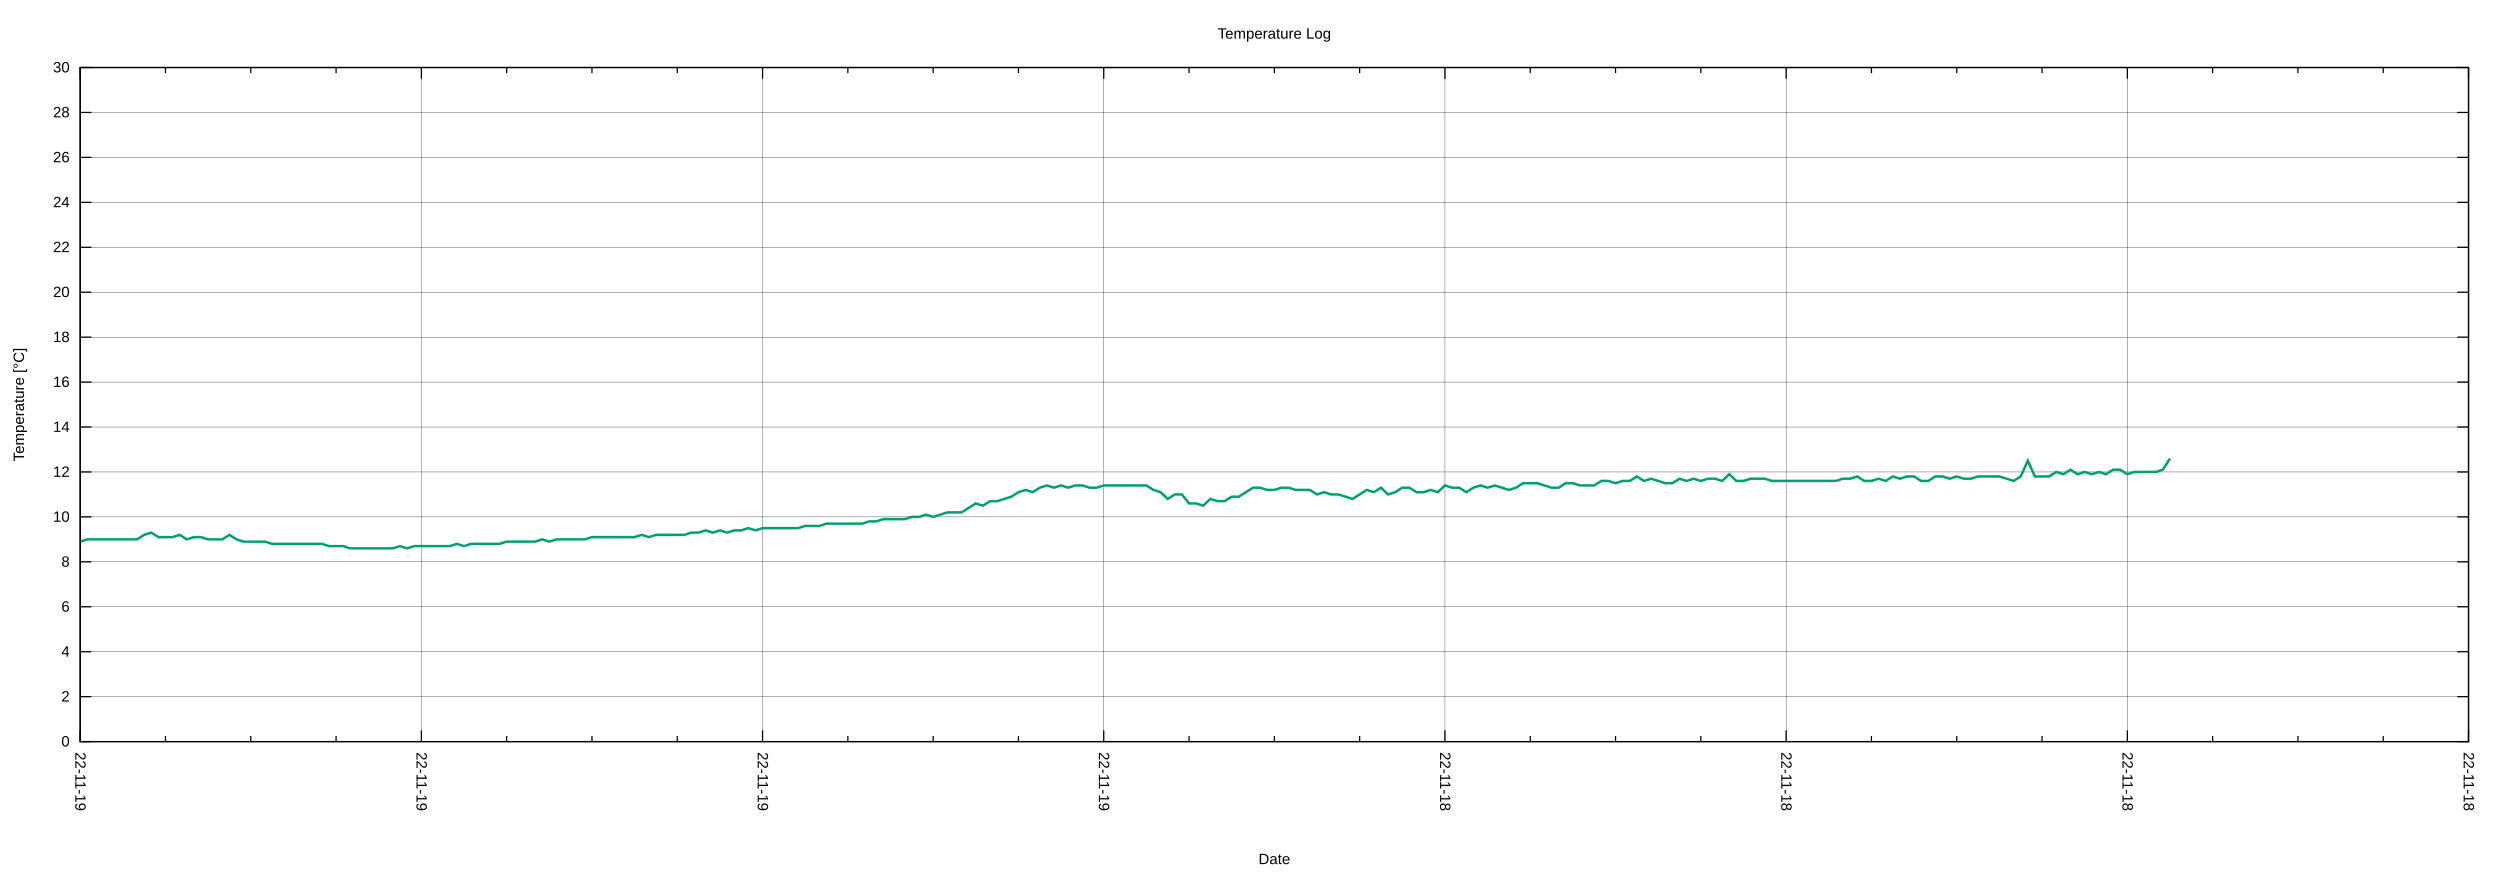
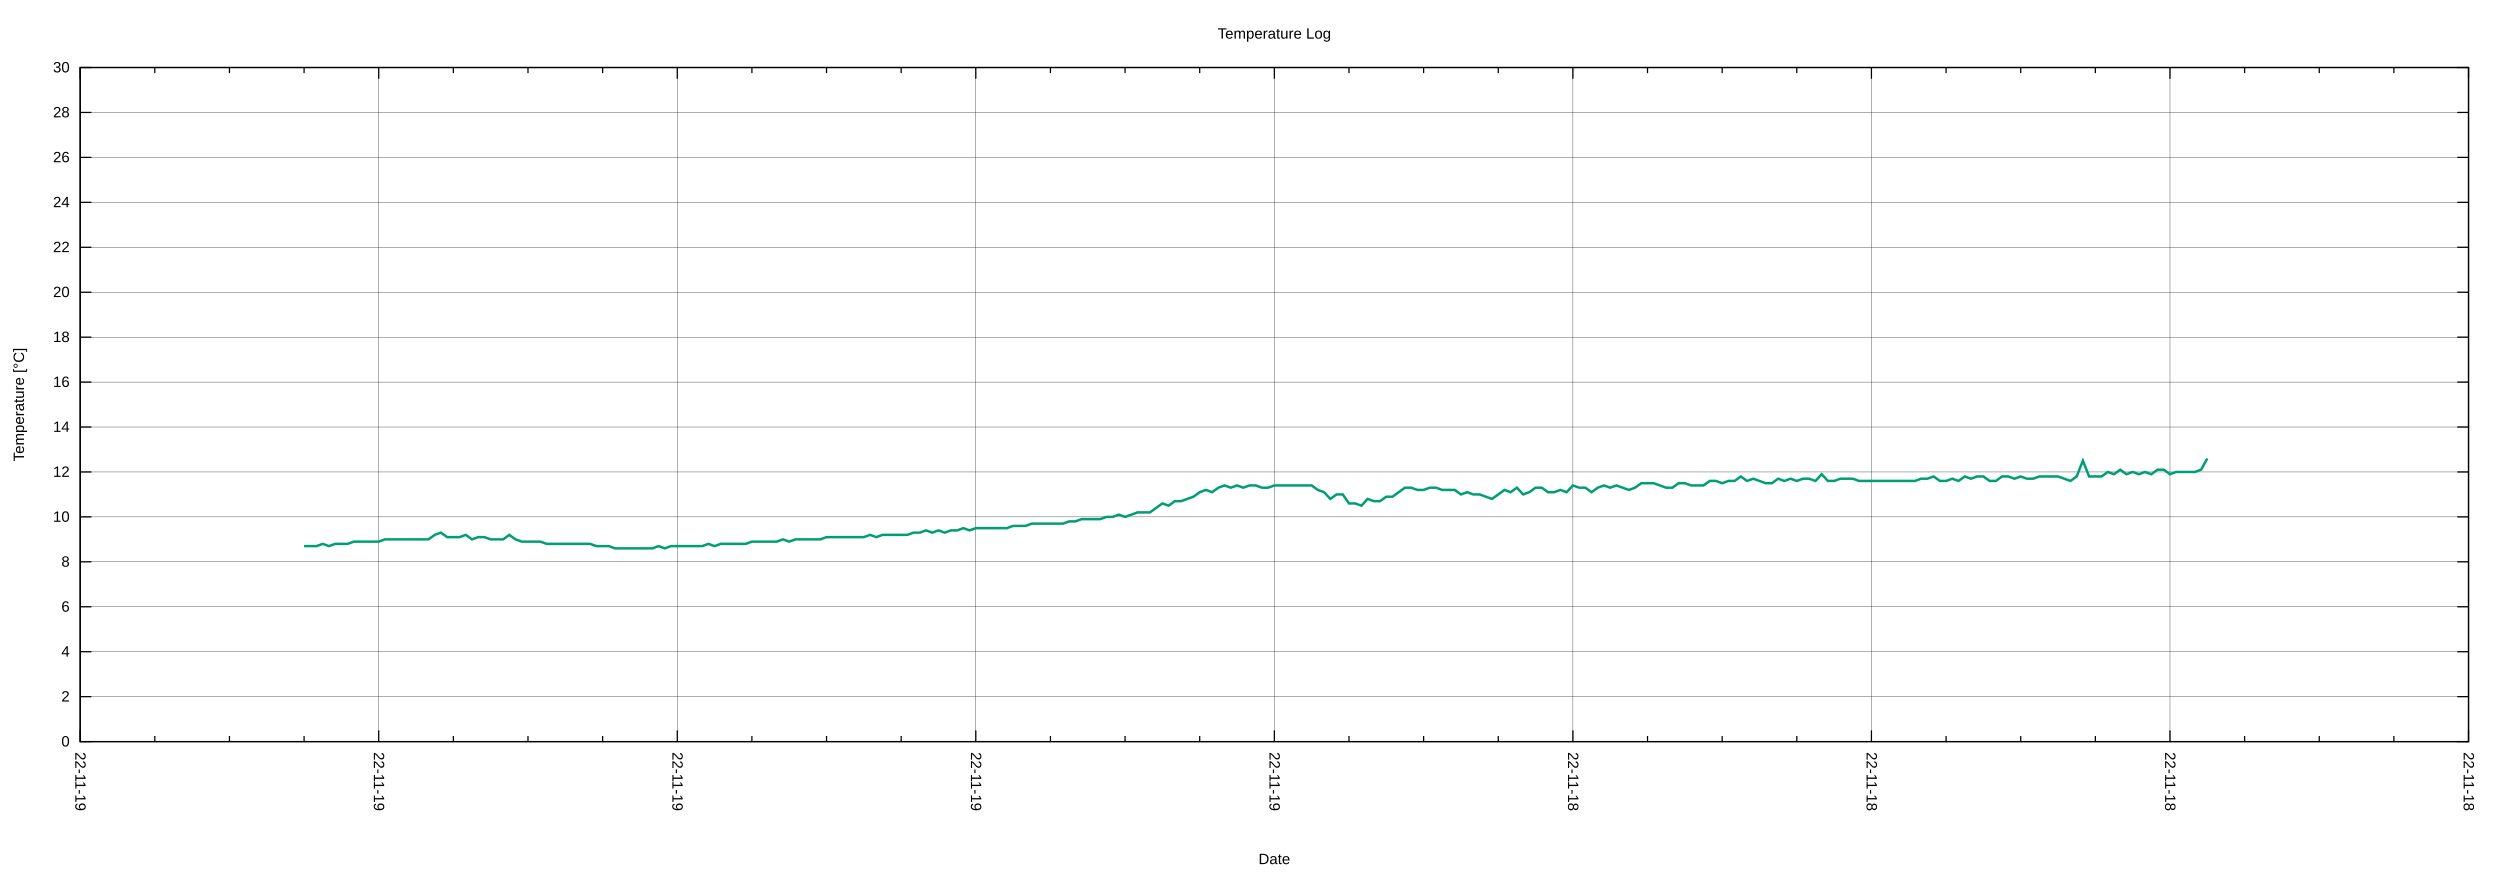
<svg xmlns="http://www.w3.org/2000/svg" xmlns:xlink="http://www.w3.org/1999/xlink" width="2000" height="700" viewBox="0 0 2000 700">
  <g id="gnuplot_canvas">
    <rect x="0" y="0" width="2000" height="700" fill="none" />
    <defs>
      <circle id="gpDot" r="0.5" stroke-width="0.5" stroke="currentColor" />
      <path id="gpPt0" stroke-width="0.222" stroke="currentColor" d="M-1,0 h2 M0,-1 v2" />
      <path id="gpPt1" stroke-width="0.222" stroke="currentColor" d="M-1,-1 L1,1 M1,-1 L-1,1" />
      <path id="gpPt2" stroke-width="0.222" stroke="currentColor" d="M-1,0 L1,0 M0,-1 L0,1 M-1,-1 L1,1 M-1,1 L1,-1" />
      <rect id="gpPt3" stroke-width="0.222" stroke="currentColor" x="-1" y="-1" width="2" height="2" />
      <rect id="gpPt4" stroke-width="0.222" stroke="currentColor" fill="currentColor" x="-1" y="-1" width="2" height="2" />
      <circle id="gpPt5" stroke-width="0.222" stroke="currentColor" cx="0" cy="0" r="1" />
      <use xlink:href="#gpPt5" id="gpPt6" fill="currentColor" stroke="none" />
      <path id="gpPt7" stroke-width="0.222" stroke="currentColor" d="M0,-1.33 L-1.33,0.67 L1.33,0.67 z" />
      <use xlink:href="#gpPt7" id="gpPt8" fill="currentColor" stroke="none" />
      <use xlink:href="#gpPt7" id="gpPt9" stroke="currentColor" transform="rotate(180)" />
      <use xlink:href="#gpPt9" id="gpPt10" fill="currentColor" stroke="none" />
      <use xlink:href="#gpPt3" id="gpPt11" stroke="currentColor" transform="rotate(45)" />
      <use xlink:href="#gpPt11" id="gpPt12" fill="currentColor" stroke="none" />
      <path id="gpPt13" stroke-width="0.222" stroke="currentColor" d="M0,1.330 L1.265,0.411 L0.782,-1.067 L-0.782,-1.076 L-1.265,0.411 z" />
      <use xlink:href="#gpPt13" id="gpPt14" fill="currentColor" stroke="none" />
      <filter id="textbox" filterUnits="objectBoundingBox" x="0" y="0" height="1" width="1">
        <feFlood flood-color="white" flood-opacity="1" result="bgnd" />
        <feComposite in="SourceGraphic" in2="bgnd" operator="atop" />
      </filter>
      <filter id="greybox" filterUnits="objectBoundingBox" x="0" y="0" height="1" width="1">
        <feFlood flood-color="lightgrey" flood-opacity="1" result="grey" />
        <feComposite in="SourceGraphic" in2="grey" operator="atop" />
      </filter>
    </defs>
    <g fill="none" color="white" stroke="currentColor" stroke-width="1.00" stroke-linecap="butt" stroke-linejoin="miter">
</g>
    <g fill="none" color="black" stroke="currentColor" stroke-width="1.00" stroke-linecap="butt" stroke-linejoin="miter">
</g>
    <g fill="none" color="black" stroke="black" stroke-width="0.25" stroke-linecap="butt" stroke-linejoin="miter">
</g>
    <g fill="none" color="black" stroke="currentColor" stroke-width="0.25" stroke-linecap="butt" stroke-linejoin="miter">
      <path stroke="black" class="gridline" d="M64.14,593.28 L1974.82,593.28  " />
    </g>
    <g fill="none" color="black" stroke="black" stroke-width="1.00" stroke-linecap="butt" stroke-linejoin="miter">
</g>
    <g fill="none" color="black" stroke="currentColor" stroke-width="1.00" stroke-linecap="butt" stroke-linejoin="miter">
      <path stroke="black" d="M64.14,593.28 L73.14,593.28 M1974.82,593.28 L1965.82,593.28  " />
      <g transform="translate(55.75,597.18)" stroke="none" fill="black" font-family="Arial" font-size="12.00" text-anchor="end">
        <text>
          <tspan font-family="Arial"> 0</tspan>
        </text>
      </g>
    </g>
    <g fill="none" color="black" stroke="currentColor" stroke-width="1.00" stroke-linecap="butt" stroke-linejoin="miter">
</g>
    <g fill="none" color="black" stroke="black" stroke-width="0.25" stroke-linecap="butt" stroke-linejoin="miter">
</g>
    <g fill="none" color="black" stroke="currentColor" stroke-width="0.25" stroke-linecap="butt" stroke-linejoin="miter">
      <path stroke="black" class="gridline" d="M64.14,557.33 L1974.82,557.33  " />
    </g>
    <g fill="none" color="black" stroke="black" stroke-width="1.00" stroke-linecap="butt" stroke-linejoin="miter">
</g>
    <g fill="none" color="black" stroke="currentColor" stroke-width="1.00" stroke-linecap="butt" stroke-linejoin="miter">
      <path stroke="black" d="M64.14,557.33 L73.14,557.33 M1974.82,557.33 L1965.82,557.33  " />
      <g transform="translate(55.75,561.23)" stroke="none" fill="black" font-family="Arial" font-size="12.00" text-anchor="end">
        <text>
          <tspan font-family="Arial"> 2</tspan>
        </text>
      </g>
    </g>
    <g fill="none" color="black" stroke="currentColor" stroke-width="1.00" stroke-linecap="butt" stroke-linejoin="miter">
</g>
    <g fill="none" color="black" stroke="black" stroke-width="0.25" stroke-linecap="butt" stroke-linejoin="miter">
</g>
    <g fill="none" color="black" stroke="currentColor" stroke-width="0.25" stroke-linecap="butt" stroke-linejoin="miter">
      <path stroke="black" class="gridline" d="M64.14,521.38 L1974.82,521.38  " />
    </g>
    <g fill="none" color="black" stroke="black" stroke-width="1.00" stroke-linecap="butt" stroke-linejoin="miter">
</g>
    <g fill="none" color="black" stroke="currentColor" stroke-width="1.00" stroke-linecap="butt" stroke-linejoin="miter">
      <path stroke="black" d="M64.14,521.38 L73.14,521.38 M1974.82,521.38 L1965.82,521.38  " />
      <g transform="translate(55.75,525.28)" stroke="none" fill="black" font-family="Arial" font-size="12.00" text-anchor="end">
        <text>
          <tspan font-family="Arial"> 4</tspan>
        </text>
      </g>
    </g>
    <g fill="none" color="black" stroke="currentColor" stroke-width="1.00" stroke-linecap="butt" stroke-linejoin="miter">
</g>
    <g fill="none" color="black" stroke="black" stroke-width="0.25" stroke-linecap="butt" stroke-linejoin="miter">
</g>
    <g fill="none" color="black" stroke="currentColor" stroke-width="0.25" stroke-linecap="butt" stroke-linejoin="miter">
      <path stroke="black" class="gridline" d="M64.14,485.43 L1974.82,485.43  " />
    </g>
    <g fill="none" color="black" stroke="black" stroke-width="1.00" stroke-linecap="butt" stroke-linejoin="miter">
</g>
    <g fill="none" color="black" stroke="currentColor" stroke-width="1.00" stroke-linecap="butt" stroke-linejoin="miter">
      <path stroke="black" d="M64.14,485.43 L73.14,485.43 M1974.82,485.43 L1965.82,485.43  " />
      <g transform="translate(55.75,489.33)" stroke="none" fill="black" font-family="Arial" font-size="12.00" text-anchor="end">
        <text>
          <tspan font-family="Arial"> 6</tspan>
        </text>
      </g>
    </g>
    <g fill="none" color="black" stroke="currentColor" stroke-width="1.00" stroke-linecap="butt" stroke-linejoin="miter">
</g>
    <g fill="none" color="black" stroke="black" stroke-width="0.25" stroke-linecap="butt" stroke-linejoin="miter">
</g>
    <g fill="none" color="black" stroke="currentColor" stroke-width="0.25" stroke-linecap="butt" stroke-linejoin="miter">
      <path stroke="black" class="gridline" d="M64.14,449.47 L1974.82,449.47  " />
    </g>
    <g fill="none" color="black" stroke="black" stroke-width="1.00" stroke-linecap="butt" stroke-linejoin="miter">
</g>
    <g fill="none" color="black" stroke="currentColor" stroke-width="1.00" stroke-linecap="butt" stroke-linejoin="miter">
      <path stroke="black" d="M64.14,449.47 L73.14,449.47 M1974.82,449.47 L1965.82,449.47  " />
      <g transform="translate(55.75,453.37)" stroke="none" fill="black" font-family="Arial" font-size="12.00" text-anchor="end">
        <text>
          <tspan font-family="Arial"> 8</tspan>
        </text>
      </g>
    </g>
    <g fill="none" color="black" stroke="currentColor" stroke-width="1.00" stroke-linecap="butt" stroke-linejoin="miter">
</g>
    <g fill="none" color="black" stroke="black" stroke-width="0.25" stroke-linecap="butt" stroke-linejoin="miter">
</g>
    <g fill="none" color="black" stroke="currentColor" stroke-width="0.25" stroke-linecap="butt" stroke-linejoin="miter">
      <path stroke="black" class="gridline" d="M64.14,413.52 L1974.82,413.52  " />
    </g>
    <g fill="none" color="black" stroke="black" stroke-width="1.00" stroke-linecap="butt" stroke-linejoin="miter">
</g>
    <g fill="none" color="black" stroke="currentColor" stroke-width="1.00" stroke-linecap="butt" stroke-linejoin="miter">
      <path stroke="black" d="M64.14,413.52 L73.14,413.52 M1974.82,413.52 L1965.82,413.52  " />
      <g transform="translate(55.75,417.42)" stroke="none" fill="black" font-family="Arial" font-size="12.00" text-anchor="end">
        <text>
          <tspan font-family="Arial"> 10</tspan>
        </text>
      </g>
    </g>
    <g fill="none" color="black" stroke="currentColor" stroke-width="1.00" stroke-linecap="butt" stroke-linejoin="miter">
</g>
    <g fill="none" color="black" stroke="black" stroke-width="0.25" stroke-linecap="butt" stroke-linejoin="miter">
</g>
    <g fill="none" color="black" stroke="currentColor" stroke-width="0.25" stroke-linecap="butt" stroke-linejoin="miter">
      <path stroke="black" class="gridline" d="M64.14,377.57 L1974.82,377.57  " />
    </g>
    <g fill="none" color="black" stroke="black" stroke-width="1.00" stroke-linecap="butt" stroke-linejoin="miter">
</g>
    <g fill="none" color="black" stroke="currentColor" stroke-width="1.00" stroke-linecap="butt" stroke-linejoin="miter">
      <path stroke="black" d="M64.14,377.57 L73.14,377.57 M1974.82,377.57 L1965.82,377.57  " />
      <g transform="translate(55.75,381.47)" stroke="none" fill="black" font-family="Arial" font-size="12.00" text-anchor="end">
        <text>
          <tspan font-family="Arial"> 12</tspan>
        </text>
      </g>
    </g>
    <g fill="none" color="black" stroke="currentColor" stroke-width="1.00" stroke-linecap="butt" stroke-linejoin="miter">
</g>
    <g fill="none" color="black" stroke="black" stroke-width="0.25" stroke-linecap="butt" stroke-linejoin="miter">
</g>
    <g fill="none" color="black" stroke="currentColor" stroke-width="0.25" stroke-linecap="butt" stroke-linejoin="miter">
      <path stroke="black" class="gridline" d="M64.14,341.62 L1974.82,341.62  " />
    </g>
    <g fill="none" color="black" stroke="black" stroke-width="1.00" stroke-linecap="butt" stroke-linejoin="miter">
</g>
    <g fill="none" color="black" stroke="currentColor" stroke-width="1.00" stroke-linecap="butt" stroke-linejoin="miter">
      <path stroke="black" d="M64.14,341.62 L73.14,341.62 M1974.82,341.62 L1965.82,341.62  " />
      <g transform="translate(55.75,345.52)" stroke="none" fill="black" font-family="Arial" font-size="12.00" text-anchor="end">
        <text>
          <tspan font-family="Arial"> 14</tspan>
        </text>
      </g>
    </g>
    <g fill="none" color="black" stroke="currentColor" stroke-width="1.00" stroke-linecap="butt" stroke-linejoin="miter">
</g>
    <g fill="none" color="black" stroke="black" stroke-width="0.25" stroke-linecap="butt" stroke-linejoin="miter">
</g>
    <g fill="none" color="black" stroke="currentColor" stroke-width="0.25" stroke-linecap="butt" stroke-linejoin="miter">
      <path stroke="black" class="gridline" d="M64.14,305.67 L1974.82,305.67  " />
    </g>
    <g fill="none" color="black" stroke="black" stroke-width="1.00" stroke-linecap="butt" stroke-linejoin="miter">
</g>
    <g fill="none" color="black" stroke="currentColor" stroke-width="1.00" stroke-linecap="butt" stroke-linejoin="miter">
      <path stroke="black" d="M64.14,305.67 L73.14,305.67 M1974.82,305.67 L1965.82,305.67  " />
      <g transform="translate(55.75,309.57)" stroke="none" fill="black" font-family="Arial" font-size="12.00" text-anchor="end">
        <text>
          <tspan font-family="Arial"> 16</tspan>
        </text>
      </g>
    </g>
    <g fill="none" color="black" stroke="currentColor" stroke-width="1.00" stroke-linecap="butt" stroke-linejoin="miter">
</g>
    <g fill="none" color="black" stroke="black" stroke-width="0.25" stroke-linecap="butt" stroke-linejoin="miter">
</g>
    <g fill="none" color="black" stroke="currentColor" stroke-width="0.25" stroke-linecap="butt" stroke-linejoin="miter">
      <path stroke="black" class="gridline" d="M64.14,269.72 L1974.82,269.72  " />
    </g>
    <g fill="none" color="black" stroke="black" stroke-width="1.00" stroke-linecap="butt" stroke-linejoin="miter">
</g>
    <g fill="none" color="black" stroke="currentColor" stroke-width="1.00" stroke-linecap="butt" stroke-linejoin="miter">
      <path stroke="black" d="M64.14,269.72 L73.14,269.72 M1974.82,269.72 L1965.82,269.72  " />
      <g transform="translate(55.75,273.62)" stroke="none" fill="black" font-family="Arial" font-size="12.00" text-anchor="end">
        <text>
          <tspan font-family="Arial"> 18</tspan>
        </text>
      </g>
    </g>
    <g fill="none" color="black" stroke="currentColor" stroke-width="1.00" stroke-linecap="butt" stroke-linejoin="miter">
</g>
    <g fill="none" color="black" stroke="black" stroke-width="0.25" stroke-linecap="butt" stroke-linejoin="miter">
</g>
    <g fill="none" color="black" stroke="currentColor" stroke-width="0.25" stroke-linecap="butt" stroke-linejoin="miter">
      <path stroke="black" class="gridline" d="M64.14,233.77 L1974.82,233.77  " />
    </g>
    <g fill="none" color="black" stroke="black" stroke-width="1.00" stroke-linecap="butt" stroke-linejoin="miter">
</g>
    <g fill="none" color="black" stroke="currentColor" stroke-width="1.00" stroke-linecap="butt" stroke-linejoin="miter">
      <path stroke="black" d="M64.14,233.77 L73.14,233.77 M1974.82,233.77 L1965.82,233.77  " />
      <g transform="translate(55.75,237.67)" stroke="none" fill="black" font-family="Arial" font-size="12.00" text-anchor="end">
        <text>
          <tspan font-family="Arial"> 20</tspan>
        </text>
      </g>
    </g>
    <g fill="none" color="black" stroke="currentColor" stroke-width="1.00" stroke-linecap="butt" stroke-linejoin="miter">
</g>
    <g fill="none" color="black" stroke="black" stroke-width="0.25" stroke-linecap="butt" stroke-linejoin="miter">
</g>
    <g fill="none" color="black" stroke="currentColor" stroke-width="0.25" stroke-linecap="butt" stroke-linejoin="miter">
      <path stroke="black" class="gridline" d="M64.14,197.82 L1974.82,197.82  " />
    </g>
    <g fill="none" color="black" stroke="black" stroke-width="1.00" stroke-linecap="butt" stroke-linejoin="miter">
</g>
    <g fill="none" color="black" stroke="currentColor" stroke-width="1.00" stroke-linecap="butt" stroke-linejoin="miter">
      <path stroke="black" d="M64.14,197.82 L73.14,197.82 M1974.82,197.82 L1965.82,197.82  " />
      <g transform="translate(55.75,201.72)" stroke="none" fill="black" font-family="Arial" font-size="12.00" text-anchor="end">
        <text>
          <tspan font-family="Arial"> 22</tspan>
        </text>
      </g>
    </g>
    <g fill="none" color="black" stroke="currentColor" stroke-width="1.00" stroke-linecap="butt" stroke-linejoin="miter">
</g>
    <g fill="none" color="black" stroke="black" stroke-width="0.25" stroke-linecap="butt" stroke-linejoin="miter">
</g>
    <g fill="none" color="black" stroke="currentColor" stroke-width="0.25" stroke-linecap="butt" stroke-linejoin="miter">
      <path stroke="black" class="gridline" d="M64.14,161.86 L1974.82,161.86  " />
    </g>
    <g fill="none" color="black" stroke="black" stroke-width="1.00" stroke-linecap="butt" stroke-linejoin="miter">
</g>
    <g fill="none" color="black" stroke="currentColor" stroke-width="1.00" stroke-linecap="butt" stroke-linejoin="miter">
      <path stroke="black" d="M64.14,161.86 L73.14,161.86 M1974.82,161.86 L1965.82,161.86  " />
      <g transform="translate(55.75,165.76)" stroke="none" fill="black" font-family="Arial" font-size="12.00" text-anchor="end">
        <text>
          <tspan font-family="Arial"> 24</tspan>
        </text>
      </g>
    </g>
    <g fill="none" color="black" stroke="currentColor" stroke-width="1.00" stroke-linecap="butt" stroke-linejoin="miter">
</g>
    <g fill="none" color="black" stroke="black" stroke-width="0.25" stroke-linecap="butt" stroke-linejoin="miter">
</g>
    <g fill="none" color="black" stroke="currentColor" stroke-width="0.25" stroke-linecap="butt" stroke-linejoin="miter">
      <path stroke="black" class="gridline" d="M64.14,125.91 L1974.82,125.91  " />
    </g>
    <g fill="none" color="black" stroke="black" stroke-width="1.00" stroke-linecap="butt" stroke-linejoin="miter">
</g>
    <g fill="none" color="black" stroke="currentColor" stroke-width="1.00" stroke-linecap="butt" stroke-linejoin="miter">
      <path stroke="black" d="M64.14,125.91 L73.14,125.91 M1974.82,125.91 L1965.82,125.91  " />
      <g transform="translate(55.75,129.81)" stroke="none" fill="black" font-family="Arial" font-size="12.00" text-anchor="end">
        <text>
          <tspan font-family="Arial"> 26</tspan>
        </text>
      </g>
    </g>
    <g fill="none" color="black" stroke="currentColor" stroke-width="1.00" stroke-linecap="butt" stroke-linejoin="miter">
</g>
    <g fill="none" color="black" stroke="black" stroke-width="0.25" stroke-linecap="butt" stroke-linejoin="miter">
</g>
    <g fill="none" color="black" stroke="currentColor" stroke-width="0.25" stroke-linecap="butt" stroke-linejoin="miter">
      <path stroke="black" class="gridline" d="M64.14,89.96 L1974.82,89.96  " />
    </g>
    <g fill="none" color="black" stroke="black" stroke-width="1.00" stroke-linecap="butt" stroke-linejoin="miter">
</g>
    <g fill="none" color="black" stroke="currentColor" stroke-width="1.00" stroke-linecap="butt" stroke-linejoin="miter">
      <path stroke="black" d="M64.14,89.96 L73.14,89.96 M1974.82,89.96 L1965.82,89.96  " />
      <g transform="translate(55.75,93.86)" stroke="none" fill="black" font-family="Arial" font-size="12.00" text-anchor="end">
        <text>
          <tspan font-family="Arial"> 28</tspan>
        </text>
      </g>
    </g>
    <g fill="none" color="black" stroke="currentColor" stroke-width="1.00" stroke-linecap="butt" stroke-linejoin="miter">
</g>
    <g fill="none" color="black" stroke="black" stroke-width="0.25" stroke-linecap="butt" stroke-linejoin="miter">
</g>
    <g fill="none" color="black" stroke="currentColor" stroke-width="0.25" stroke-linecap="butt" stroke-linejoin="miter">
      <path stroke="black" class="gridline" d="M64.14,54.01 L1974.82,54.01  " />
    </g>
    <g fill="none" color="black" stroke="black" stroke-width="1.00" stroke-linecap="butt" stroke-linejoin="miter">
</g>
    <g fill="none" color="black" stroke="currentColor" stroke-width="1.00" stroke-linecap="butt" stroke-linejoin="miter">
      <path stroke="black" d="M64.14,54.01 L73.14,54.01 M1974.82,54.01 L1965.82,54.01  " />
      <g transform="translate(55.75,57.91)" stroke="none" fill="black" font-family="Arial" font-size="12.00" text-anchor="end">
        <text>
          <tspan font-family="Arial"> 30</tspan>
        </text>
      </g>
    </g>
    <g fill="none" color="black" stroke="currentColor" stroke-width="1.00" stroke-linecap="butt" stroke-linejoin="miter">
</g>
    <g fill="none" color="black" stroke="black" stroke-width="0.25" stroke-linecap="butt" stroke-linejoin="miter">
</g>
    <g fill="none" color="black" stroke="currentColor" stroke-width="0.25" stroke-linecap="butt" stroke-linejoin="miter">
      <path stroke="black" class="gridline" d="M1974.82,593.28 L1974.82,54.01  " />
    </g>
    <g fill="none" color="black" stroke="black" stroke-width="1.00" stroke-linecap="butt" stroke-linejoin="miter">
</g>
    <g fill="none" color="black" stroke="currentColor" stroke-width="1.00" stroke-linecap="butt" stroke-linejoin="miter">
      <path stroke="black" d="M1974.82,593.28 L1974.82,584.28 M1974.82,54.01 L1974.82,63.01  " />
      <g transform="translate(1970.92,601.67) rotate(90)" stroke="none" fill="black" font-family="Arial" font-size="12.00" text-anchor="start">
        <text>
          <tspan font-family="Arial">22-11-18</tspan>
        </text>
      </g>
    </g>
    <g fill="none" color="black" stroke="currentColor" stroke-width="1.00" stroke-linecap="butt" stroke-linejoin="miter">
-       <path stroke="black" d="M1906.58,593.28 L1906.58,588.78 M1906.58,54.01 L1906.58,58.51 M1838.34,593.28 L1838.34,588.78 M1838.34,54.01 L1838.34,58.51   M1770.10,593.28 L1770.10,588.78 M1770.10,54.01 L1770.10,58.51  " />
-     </g>
-     <g fill="none" color="black" stroke="black" stroke-width="0.25" stroke-linecap="butt" stroke-linejoin="miter">
- </g>
-     <g fill="none" color="black" stroke="currentColor" stroke-width="0.25" stroke-linecap="butt" stroke-linejoin="miter">
-       <path stroke="black" class="gridline" d="M1701.87,593.28 L1701.87,54.01  " />
-     </g>
-     <g fill="none" color="black" stroke="black" stroke-width="1.00" stroke-linecap="butt" stroke-linejoin="miter">
- </g>
-     <g fill="none" color="black" stroke="currentColor" stroke-width="1.00" stroke-linecap="butt" stroke-linejoin="miter">
-       <path stroke="black" d="M1701.87,593.28 L1701.87,584.28 M1701.87,54.01 L1701.87,63.01  " />
-       <g transform="translate(1697.97,601.67) rotate(90)" stroke="none" fill="black" font-family="Arial" font-size="12.00" text-anchor="start">
+       <path stroke="black" d="M1915.11,593.28 L1915.11,588.78 M1915.11,54.01 L1915.11,58.51 M1855.40,593.28 L1855.40,588.78 M1855.40,54.01 L1855.40,58.51   M1795.69,593.28 L1795.69,588.78 M1795.69,54.01 L1795.69,58.51  " />
+     </g>
+     <g fill="none" color="black" stroke="black" stroke-width="0.25" stroke-linecap="butt" stroke-linejoin="miter">
+ </g>
+     <g fill="none" color="black" stroke="currentColor" stroke-width="0.25" stroke-linecap="butt" stroke-linejoin="miter">
+       <path stroke="black" class="gridline" d="M1735.99,593.28 L1735.99,54.01  " />
+     </g>
+     <g fill="none" color="black" stroke="black" stroke-width="1.00" stroke-linecap="butt" stroke-linejoin="miter">
+ </g>
+     <g fill="none" color="black" stroke="currentColor" stroke-width="1.00" stroke-linecap="butt" stroke-linejoin="miter">
+       <path stroke="black" d="M1735.99,593.28 L1735.99,584.28 M1735.99,54.01 L1735.99,63.01  " />
+       <g transform="translate(1732.09,601.67) rotate(90)" stroke="none" fill="black" font-family="Arial" font-size="12.00" text-anchor="start">
        <text>
          <tspan font-family="Arial">22-11-18</tspan>
        </text>
      </g>
    </g>
    <g fill="none" color="black" stroke="currentColor" stroke-width="1.00" stroke-linecap="butt" stroke-linejoin="miter">
-       <path stroke="black" d="M1633.63,593.28 L1633.63,588.78 M1633.63,54.01 L1633.63,58.51 M1565.39,593.28 L1565.39,588.78 M1565.39,54.01 L1565.39,58.51   M1497.15,593.28 L1497.15,588.78 M1497.15,54.01 L1497.15,58.51  " />
-     </g>
-     <g fill="none" color="black" stroke="black" stroke-width="0.25" stroke-linecap="butt" stroke-linejoin="miter">
- </g>
-     <g fill="none" color="black" stroke="currentColor" stroke-width="0.25" stroke-linecap="butt" stroke-linejoin="miter">
-       <path stroke="black" class="gridline" d="M1428.91,593.28 L1428.91,54.01  " />
-     </g>
-     <g fill="none" color="black" stroke="black" stroke-width="1.00" stroke-linecap="butt" stroke-linejoin="miter">
- </g>
-     <g fill="none" color="black" stroke="currentColor" stroke-width="1.00" stroke-linecap="butt" stroke-linejoin="miter">
-       <path stroke="black" d="M1428.91,593.28 L1428.91,584.28 M1428.91,54.01 L1428.91,63.01  " />
-       <g transform="translate(1425.01,601.67) rotate(90)" stroke="none" fill="black" font-family="Arial" font-size="12.00" text-anchor="start">
+       <path stroke="black" d="M1676.28,593.28 L1676.28,588.78 M1676.28,54.01 L1676.28,58.51 M1616.57,593.28 L1616.57,588.78 M1616.57,54.01 L1616.57,58.51   M1556.86,593.28 L1556.86,588.78 M1556.86,54.01 L1556.86,58.51  " />
+     </g>
+     <g fill="none" color="black" stroke="black" stroke-width="0.25" stroke-linecap="butt" stroke-linejoin="miter">
+ </g>
+     <g fill="none" color="black" stroke="currentColor" stroke-width="0.25" stroke-linecap="butt" stroke-linejoin="miter">
+       <path stroke="black" class="gridline" d="M1497.15,593.28 L1497.15,54.01  " />
+     </g>
+     <g fill="none" color="black" stroke="black" stroke-width="1.00" stroke-linecap="butt" stroke-linejoin="miter">
+ </g>
+     <g fill="none" color="black" stroke="currentColor" stroke-width="1.00" stroke-linecap="butt" stroke-linejoin="miter">
+       <path stroke="black" d="M1497.15,593.28 L1497.15,584.28 M1497.15,54.01 L1497.15,63.01  " />
+       <g transform="translate(1493.25,601.67) rotate(90)" stroke="none" fill="black" font-family="Arial" font-size="12.00" text-anchor="start">
        <text>
          <tspan font-family="Arial">22-11-18</tspan>
        </text>
      </g>
    </g>
    <g fill="none" color="black" stroke="currentColor" stroke-width="1.00" stroke-linecap="butt" stroke-linejoin="miter">
-       <path stroke="black" d="M1360.67,593.28 L1360.67,588.78 M1360.67,54.01 L1360.67,58.51 M1292.43,593.28 L1292.43,588.78 M1292.43,54.01 L1292.43,58.51   M1224.20,593.28 L1224.20,588.78 M1224.20,54.01 L1224.20,58.51  " />
-     </g>
-     <g fill="none" color="black" stroke="black" stroke-width="0.25" stroke-linecap="butt" stroke-linejoin="miter">
- </g>
-     <g fill="none" color="black" stroke="currentColor" stroke-width="0.25" stroke-linecap="butt" stroke-linejoin="miter">
-       <path stroke="black" class="gridline" d="M1155.96,593.28 L1155.96,54.01  " />
-     </g>
-     <g fill="none" color="black" stroke="black" stroke-width="1.00" stroke-linecap="butt" stroke-linejoin="miter">
- </g>
-     <g fill="none" color="black" stroke="currentColor" stroke-width="1.00" stroke-linecap="butt" stroke-linejoin="miter">
-       <path stroke="black" d="M1155.96,593.28 L1155.96,584.28 M1155.96,54.01 L1155.96,63.01  " />
-       <g transform="translate(1152.06,601.67) rotate(90)" stroke="none" fill="black" font-family="Arial" font-size="12.00" text-anchor="start">
+       <path stroke="black" d="M1437.44,593.28 L1437.44,588.78 M1437.44,54.01 L1437.44,58.51 M1377.73,593.28 L1377.73,588.78 M1377.73,54.01 L1377.73,58.51   M1318.02,593.28 L1318.02,588.78 M1318.02,54.01 L1318.02,58.51  " />
+     </g>
+     <g fill="none" color="black" stroke="black" stroke-width="0.25" stroke-linecap="butt" stroke-linejoin="miter">
+ </g>
+     <g fill="none" color="black" stroke="currentColor" stroke-width="0.25" stroke-linecap="butt" stroke-linejoin="miter">
+       <path stroke="black" class="gridline" d="M1258.32,593.28 L1258.32,54.01  " />
+     </g>
+     <g fill="none" color="black" stroke="black" stroke-width="1.00" stroke-linecap="butt" stroke-linejoin="miter">
+ </g>
+     <g fill="none" color="black" stroke="currentColor" stroke-width="1.00" stroke-linecap="butt" stroke-linejoin="miter">
+       <path stroke="black" d="M1258.32,593.28 L1258.32,584.28 M1258.32,54.01 L1258.32,63.01  " />
+       <g transform="translate(1254.42,601.67) rotate(90)" stroke="none" fill="black" font-family="Arial" font-size="12.00" text-anchor="start">
        <text>
          <tspan font-family="Arial">22-11-18</tspan>
        </text>
      </g>
    </g>
    <g fill="none" color="black" stroke="currentColor" stroke-width="1.00" stroke-linecap="butt" stroke-linejoin="miter">
-       <path stroke="black" d="M1087.72,593.28 L1087.72,588.78 M1087.72,54.01 L1087.72,58.51 M1019.48,593.28 L1019.48,588.78 M1019.48,54.01 L1019.48,58.51   M951.24,593.28 L951.24,588.78 M951.24,54.01 L951.24,58.51  " />
-     </g>
-     <g fill="none" color="black" stroke="black" stroke-width="0.25" stroke-linecap="butt" stroke-linejoin="miter">
- </g>
-     <g fill="none" color="black" stroke="currentColor" stroke-width="0.25" stroke-linecap="butt" stroke-linejoin="miter">
-       <path stroke="black" class="gridline" d="M883.00,593.28 L883.00,54.01  " />
-     </g>
-     <g fill="none" color="black" stroke="black" stroke-width="1.00" stroke-linecap="butt" stroke-linejoin="miter">
- </g>
-     <g fill="none" color="black" stroke="currentColor" stroke-width="1.00" stroke-linecap="butt" stroke-linejoin="miter">
-       <path stroke="black" d="M883.00,593.28 L883.00,584.28 M883.00,54.01 L883.00,63.01  " />
-       <g transform="translate(879.10,601.67) rotate(90)" stroke="none" fill="black" font-family="Arial" font-size="12.00" text-anchor="start">
+       <path stroke="black" d="M1198.61,593.28 L1198.61,588.78 M1198.61,54.01 L1198.61,58.51 M1138.90,593.28 L1138.90,588.78 M1138.90,54.01 L1138.90,58.51   M1079.19,593.28 L1079.19,588.78 M1079.19,54.01 L1079.19,58.51  " />
+     </g>
+     <g fill="none" color="black" stroke="black" stroke-width="0.25" stroke-linecap="butt" stroke-linejoin="miter">
+ </g>
+     <g fill="none" color="black" stroke="currentColor" stroke-width="0.25" stroke-linecap="butt" stroke-linejoin="miter">
+       <path stroke="black" class="gridline" d="M1019.48,593.28 L1019.48,54.01  " />
+     </g>
+     <g fill="none" color="black" stroke="black" stroke-width="1.00" stroke-linecap="butt" stroke-linejoin="miter">
+ </g>
+     <g fill="none" color="black" stroke="currentColor" stroke-width="1.00" stroke-linecap="butt" stroke-linejoin="miter">
+       <path stroke="black" d="M1019.48,593.28 L1019.48,584.28 M1019.48,54.01 L1019.48,63.01  " />
+       <g transform="translate(1015.58,601.67) rotate(90)" stroke="none" fill="black" font-family="Arial" font-size="12.00" text-anchor="start">
        <text>
          <tspan font-family="Arial">22-11-19</tspan>
        </text>
      </g>
    </g>
    <g fill="none" color="black" stroke="currentColor" stroke-width="1.00" stroke-linecap="butt" stroke-linejoin="miter">
-       <path stroke="black" d="M814.76,593.28 L814.76,588.78 M814.76,54.01 L814.76,58.51 M746.53,593.28 L746.53,588.78 M746.53,54.01 L746.53,58.51   M678.29,593.28 L678.29,588.78 M678.29,54.01 L678.29,58.51  " />
-     </g>
-     <g fill="none" color="black" stroke="black" stroke-width="0.25" stroke-linecap="butt" stroke-linejoin="miter">
- </g>
-     <g fill="none" color="black" stroke="currentColor" stroke-width="0.25" stroke-linecap="butt" stroke-linejoin="miter">
-       <path stroke="black" class="gridline" d="M610.05,593.28 L610.05,54.01  " />
-     </g>
-     <g fill="none" color="black" stroke="black" stroke-width="1.00" stroke-linecap="butt" stroke-linejoin="miter">
- </g>
-     <g fill="none" color="black" stroke="currentColor" stroke-width="1.00" stroke-linecap="butt" stroke-linejoin="miter">
-       <path stroke="black" d="M610.05,593.28 L610.05,584.28 M610.05,54.01 L610.05,63.01  " />
-       <g transform="translate(606.15,601.67) rotate(90)" stroke="none" fill="black" font-family="Arial" font-size="12.00" text-anchor="start">
+       <path stroke="black" d="M959.77,593.28 L959.77,588.78 M959.77,54.01 L959.77,58.51 M900.06,593.28 L900.06,588.78 M900.06,54.01 L900.06,58.51   M840.35,593.28 L840.35,588.78 M840.35,54.01 L840.35,58.51  " />
+     </g>
+     <g fill="none" color="black" stroke="black" stroke-width="0.25" stroke-linecap="butt" stroke-linejoin="miter">
+ </g>
+     <g fill="none" color="black" stroke="currentColor" stroke-width="0.25" stroke-linecap="butt" stroke-linejoin="miter">
+       <path stroke="black" class="gridline" d="M780.65,593.28 L780.65,54.01  " />
+     </g>
+     <g fill="none" color="black" stroke="black" stroke-width="1.00" stroke-linecap="butt" stroke-linejoin="miter">
+ </g>
+     <g fill="none" color="black" stroke="currentColor" stroke-width="1.00" stroke-linecap="butt" stroke-linejoin="miter">
+       <path stroke="black" d="M780.65,593.28 L780.65,584.28 M780.65,54.01 L780.65,63.01  " />
+       <g transform="translate(776.75,601.67) rotate(90)" stroke="none" fill="black" font-family="Arial" font-size="12.00" text-anchor="start">
        <text>
          <tspan font-family="Arial">22-11-19</tspan>
        </text>
      </g>
    </g>
    <g fill="none" color="black" stroke="currentColor" stroke-width="1.00" stroke-linecap="butt" stroke-linejoin="miter">
-       <path stroke="black" d="M541.81,593.28 L541.81,588.78 M541.81,54.01 L541.81,58.51 M473.57,593.28 L473.57,588.78 M473.57,54.01 L473.57,58.51   M405.33,593.28 L405.33,588.78 M405.33,54.01 L405.33,58.51  " />
-     </g>
-     <g fill="none" color="black" stroke="black" stroke-width="0.25" stroke-linecap="butt" stroke-linejoin="miter">
- </g>
-     <g fill="none" color="black" stroke="currentColor" stroke-width="0.25" stroke-linecap="butt" stroke-linejoin="miter">
-       <path stroke="black" class="gridline" d="M337.09,593.28 L337.09,54.01  " />
-     </g>
-     <g fill="none" color="black" stroke="black" stroke-width="1.00" stroke-linecap="butt" stroke-linejoin="miter">
- </g>
-     <g fill="none" color="black" stroke="currentColor" stroke-width="1.00" stroke-linecap="butt" stroke-linejoin="miter">
-       <path stroke="black" d="M337.09,593.28 L337.09,584.28 M337.09,54.01 L337.09,63.01  " />
-       <g transform="translate(333.19,601.67) rotate(90)" stroke="none" fill="black" font-family="Arial" font-size="12.00" text-anchor="start">
+       <path stroke="black" d="M720.94,593.28 L720.94,588.78 M720.94,54.01 L720.94,58.51 M661.23,593.28 L661.23,588.78 M661.23,54.01 L661.23,58.51   M601.52,593.28 L601.52,588.78 M601.52,54.01 L601.52,58.51  " />
+     </g>
+     <g fill="none" color="black" stroke="black" stroke-width="0.25" stroke-linecap="butt" stroke-linejoin="miter">
+ </g>
+     <g fill="none" color="black" stroke="currentColor" stroke-width="0.25" stroke-linecap="butt" stroke-linejoin="miter">
+       <path stroke="black" class="gridline" d="M541.81,593.28 L541.81,54.01  " />
+     </g>
+     <g fill="none" color="black" stroke="black" stroke-width="1.00" stroke-linecap="butt" stroke-linejoin="miter">
+ </g>
+     <g fill="none" color="black" stroke="currentColor" stroke-width="1.00" stroke-linecap="butt" stroke-linejoin="miter">
+       <path stroke="black" d="M541.81,593.28 L541.81,584.28 M541.81,54.01 L541.81,63.01  " />
+       <g transform="translate(537.91,601.67) rotate(90)" stroke="none" fill="black" font-family="Arial" font-size="12.00" text-anchor="start">
        <text>
          <tspan font-family="Arial">22-11-19</tspan>
        </text>
      </g>
    </g>
    <g fill="none" color="black" stroke="currentColor" stroke-width="1.00" stroke-linecap="butt" stroke-linejoin="miter">
-       <path stroke="black" d="M268.86,593.28 L268.86,588.78 M268.86,54.01 L268.86,58.51 M200.62,593.28 L200.62,588.78 M200.62,54.01 L200.62,58.51   M132.38,593.28 L132.38,588.78 M132.38,54.01 L132.38,58.51  " />
+       <path stroke="black" d="M482.10,593.28 L482.10,588.78 M482.10,54.01 L482.10,58.51 M422.39,593.28 L422.39,588.78 M422.39,54.01 L422.39,58.51   M362.68,593.28 L362.68,588.78 M362.68,54.01 L362.68,58.51  " />
+     </g>
+     <g fill="none" color="black" stroke="black" stroke-width="0.25" stroke-linecap="butt" stroke-linejoin="miter">
+ </g>
+     <g fill="none" color="black" stroke="currentColor" stroke-width="0.25" stroke-linecap="butt" stroke-linejoin="miter">
+       <path stroke="black" class="gridline" d="M302.98,593.28 L302.98,54.01  " />
+     </g>
+     <g fill="none" color="black" stroke="black" stroke-width="1.00" stroke-linecap="butt" stroke-linejoin="miter">
+ </g>
+     <g fill="none" color="black" stroke="currentColor" stroke-width="1.00" stroke-linecap="butt" stroke-linejoin="miter">
+       <path stroke="black" d="M302.98,593.28 L302.98,584.28 M302.98,54.01 L302.98,63.01  " />
+       <g transform="translate(299.08,601.67) rotate(90)" stroke="none" fill="black" font-family="Arial" font-size="12.00" text-anchor="start">
+         <text>
+           <tspan font-family="Arial">22-11-19</tspan>
+         </text>
+       </g>
+     </g>
+     <g fill="none" color="black" stroke="currentColor" stroke-width="1.00" stroke-linecap="butt" stroke-linejoin="miter">
+       <path stroke="black" d="M243.27,593.28 L243.27,588.78 M243.27,54.01 L243.27,58.51 M183.56,593.28 L183.56,588.78 M183.56,54.01 L183.56,58.51   M123.85,593.28 L123.85,588.78 M123.85,54.01 L123.85,58.51  " />
    </g>
    <g fill="none" color="black" stroke="black" stroke-width="0.25" stroke-linecap="butt" stroke-linejoin="miter">
</g>
    <g fill="none" color="black" stroke="currentColor" stroke-width="0.25" stroke-linecap="butt" stroke-linejoin="miter">
      <path stroke="black" class="gridline" d="M64.14,593.28 L64.14,54.01  " />
    </g>
    <g fill="none" color="black" stroke="black" stroke-width="1.00" stroke-linecap="butt" stroke-linejoin="miter">
</g>
    <g fill="none" color="black" stroke="currentColor" stroke-width="1.00" stroke-linecap="butt" stroke-linejoin="miter">
      <path stroke="black" d="M64.14,593.28 L64.14,584.28 M64.14,54.01 L64.14,63.01  " />
      <g transform="translate(60.24,601.67) rotate(90)" stroke="none" fill="black" font-family="Arial" font-size="12.00" text-anchor="start">
        <text>
          <tspan font-family="Arial">22-11-19</tspan>
        </text>
      </g>
    </g>
    <g fill="none" color="black" stroke="currentColor" stroke-width="1.00" stroke-linecap="butt" stroke-linejoin="miter">
</g>
    <g fill="none" color="black" stroke="currentColor" stroke-width="1.00" stroke-linecap="butt" stroke-linejoin="miter">
      <path stroke="black" d="M64.14,54.01 L64.14,593.28 L1974.82,593.28 L1974.82,54.01 L64.14,54.01 Z  " />
    </g>
    <g fill="none" color="black" stroke="currentColor" stroke-width="1.00" stroke-linecap="butt" stroke-linejoin="miter">
      <g transform="translate(19.18,323.65) rotate(270)" stroke="none" fill="black" font-family="Arial" font-size="12.00" text-anchor="middle">
        <text>
          <tspan font-family="Arial">Temperature [°C]</tspan>
        </text>
      </g>
    </g>
    <g fill="none" color="black" stroke="currentColor" stroke-width="1.00" stroke-linecap="butt" stroke-linejoin="miter">
      <g transform="translate(1019.48,691.30)" stroke="none" fill="black" font-family="Arial" font-size="12.00" text-anchor="middle">
        <text>
          <tspan font-family="Arial">Date</tspan>
        </text>
      </g>
    </g>
    <g fill="none" color="black" stroke="currentColor" stroke-width="1.00" stroke-linecap="butt" stroke-linejoin="miter">
</g>
    <g id="gnuplot_plot_1">
      <g fill="none" color="white" stroke="currentColor" stroke-width="2.00" stroke-linecap="butt" stroke-linejoin="miter">
</g>
      <g fill="none" color="black" stroke="currentColor" stroke-width="2.00" stroke-linecap="butt" stroke-linejoin="miter">
-         <path stroke="rgb(  0, 158, 115)" d="M64.14,433.30 L69.83,431.50 L75.51,431.50 L81.20,431.50 L86.89,431.50 L92.57,431.50 L98.26,431.50 L103.95,431.50   L109.63,431.50 L115.32,427.90 L121.01,426.11 L126.69,429.70 L132.38,429.70 L138.07,429.70 L143.75,427.90 L149.44,431.50   L155.12,429.70 L160.81,429.70 L166.50,431.50 L172.18,431.50 L177.87,431.50 L183.56,427.90 L189.24,431.50 L194.93,433.30   L200.62,433.30 L206.30,433.30 L211.99,433.30 L217.68,435.09 L223.36,435.09 L229.05,435.09 L234.74,435.09 L240.42,435.09   L246.11,435.09 L251.80,435.09 L257.48,435.09 L263.17,436.89 L268.86,436.89 L274.54,436.89 L280.23,438.69 L285.92,438.69   L291.60,438.69 L297.29,438.69 L302.98,438.69 L308.66,438.69 L314.35,438.69 L320.03,436.89 L325.72,438.69 L331.41,436.89   L337.09,436.89 L342.78,436.89 L348.47,436.89 L354.15,436.89 L359.84,436.89 L365.53,435.09 L371.21,436.89 L376.90,435.09   L382.59,435.09 L388.27,435.09 L393.96,435.09 L399.65,435.09 L405.33,433.30 L411.02,433.30 L416.71,433.30 L422.39,433.30   L428.08,433.30 L433.77,431.50 L439.45,433.30 L445.14,431.50 L450.83,431.50 L456.51,431.50 L462.20,431.50 L467.88,431.50   L473.57,429.70 L479.26,429.70 L484.94,429.70 L490.63,429.70 L496.32,429.70 L502.00,429.70 L507.69,429.70 L513.38,427.90   L519.06,429.70 L524.75,427.90 L530.44,427.90 L536.12,427.90 L541.81,427.90 L547.50,427.90 L553.18,426.11 L558.87,426.11   L564.56,424.31 L570.24,426.11 L575.93,424.31 L581.62,426.11 L587.30,424.31 L592.99,424.31 L598.68,422.51 L604.36,424.31   L610.05,422.51 L615.74,422.51 L621.42,422.51 L627.11,422.51 L632.79,422.51 L638.48,422.51 L644.17,420.71 L649.85,420.71   L655.54,420.71 L661.23,418.92 L666.91,418.92 L672.60,418.92 L678.29,418.92 L683.97,418.92 L689.66,418.92 L695.35,417.12   L701.03,417.12 L706.72,415.32 L712.41,415.32 L718.09,415.32 L723.78,415.32 L729.47,413.52 L735.15,413.52 L740.84,411.73   L746.53,413.52 L752.21,411.73 L757.90,409.93 L763.59,409.93 L769.27,409.93 L774.96,406.33 L780.65,402.74 L786.33,404.54   L792.02,400.94 L797.70,400.94 L803.39,399.14 L809.08,397.35 L814.76,393.75 L820.45,391.95 L826.14,393.75 L831.82,390.15   L837.51,388.36 L843.20,390.15 L848.88,388.36 L854.57,390.15 L860.26,388.36 L865.94,388.36 L871.63,390.15 L877.32,390.15   L883.00,388.36 L888.69,388.36 L894.38,388.36 L900.06,388.36 L905.75,388.36 L911.44,388.36 L917.12,388.36 L922.81,391.95   L928.50,393.75 L934.18,399.14 L939.87,395.55 L945.55,395.55 L951.24,402.74 L956.93,402.74 L962.61,404.54 L968.30,399.14   L973.99,400.94 L979.67,400.94 L985.36,397.35 L991.05,397.35 L996.73,393.75 L1002.42,390.15 L1008.11,390.15 L1013.79,391.95   L1019.48,391.95 L1025.17,390.15 L1030.85,390.15 L1036.54,391.95 L1042.23,391.95 L1047.91,391.95 L1053.60,395.55 L1059.29,393.75   L1064.97,395.55 L1070.66,395.55 L1076.35,397.35 L1082.03,399.14 L1087.72,395.55 L1093.41,391.95 L1099.09,393.75 L1104.78,390.15   L1110.46,395.55 L1116.15,393.75 L1121.84,390.15 L1127.52,390.15 L1133.21,393.75 L1138.90,393.75 L1144.58,391.95 L1150.27,393.75   L1155.96,388.36 L1161.64,390.15 L1167.33,390.15 L1173.02,393.75 L1178.70,390.15 L1184.39,388.36 L1190.08,390.15 L1195.76,388.36   L1201.45,390.15 L1207.14,391.95 L1212.82,390.15 L1218.51,386.56 L1224.20,386.56 L1229.88,386.56 L1235.57,388.36 L1241.26,390.15   L1246.94,390.15 L1252.63,386.56 L1258.32,386.56 L1264.00,388.36 L1269.69,388.36 L1275.37,388.36 L1281.06,384.76 L1286.75,384.76   L1292.43,386.56 L1298.12,384.76 L1303.81,384.76 L1309.49,381.17 L1315.18,384.76 L1320.87,382.96 L1326.55,384.76 L1332.24,386.56   L1337.93,386.56 L1343.61,382.96 L1349.30,384.76 L1354.99,382.96 L1360.67,384.76 L1366.36,382.96 L1372.05,382.96 L1377.73,384.76   L1383.42,379.37 L1389.11,384.76 L1394.79,384.76 L1400.48,382.96 L1406.17,382.96 L1411.85,382.96 L1417.54,384.76 L1423.22,384.76   L1428.91,384.76 L1434.60,384.76 L1440.28,384.76 L1445.97,384.76 L1451.66,384.76 L1457.34,384.76 L1463.03,384.76 L1468.72,384.76   L1474.40,382.96 L1480.09,382.96 L1485.78,381.17 L1491.46,384.76 L1497.15,384.76 L1502.84,382.96 L1508.52,384.76 L1514.21,381.17   L1519.90,382.96 L1525.58,381.17 L1531.27,381.17 L1536.96,384.76 L1542.64,384.76 L1548.33,381.17 L1554.02,381.17 L1559.70,382.96   L1565.39,381.17 L1571.08,382.96 L1576.76,382.96 L1582.45,381.17 L1588.13,381.17 L1593.82,381.17 L1599.51,381.17 L1605.19,382.96   L1610.88,384.76 L1616.57,381.17 L1622.25,368.58 L1627.94,381.17 L1633.63,381.17 L1639.31,381.17 L1645.00,377.57 L1650.69,379.37   L1656.37,375.77 L1662.06,379.37 L1667.75,377.57 L1673.43,379.37 L1679.12,377.57 L1684.81,379.37 L1690.49,375.77 L1696.18,375.77   L1701.87,379.37 L1707.55,377.57 L1713.24,377.57 L1718.93,377.57 L1724.61,377.57 L1730.30,375.77 L1735.99,366.79  " />
+         <path stroke="rgb(  0, 158, 115)" d="M243.27,436.89 L248.24,436.89 L253.22,436.89 L258.19,435.09 L263.17,436.89 L268.14,435.09 L273.12,435.09 L278.10,435.09   L283.07,433.30 L288.05,433.30 L293.02,433.30 L298.00,433.30 L302.98,433.30 L307.95,431.50 L312.93,431.50 L317.90,431.50   L322.88,431.50 L327.85,431.50 L332.83,431.50 L337.81,431.50 L342.78,431.50 L347.76,427.90 L352.73,426.11 L357.71,429.70   L362.68,429.70 L367.66,429.70 L372.64,427.90 L377.61,431.50 L382.59,429.70 L387.56,429.70 L392.54,431.50 L397.51,431.50   L402.49,431.50 L407.47,427.90 L412.44,431.50 L417.42,433.30 L422.39,433.30 L427.37,433.30 L432.34,433.30 L437.32,435.09   L442.30,435.09 L447.27,435.09 L452.25,435.09 L457.22,435.09 L462.20,435.09 L467.17,435.09 L472.15,435.09 L477.13,436.89   L482.10,436.89 L487.08,436.89 L492.05,438.69 L497.03,438.69 L502.00,438.69 L506.98,438.69 L511.96,438.69 L516.93,438.69   L521.91,438.69 L526.88,436.89 L531.86,438.69 L536.83,436.89 L541.81,436.89 L546.79,436.89 L551.76,436.89 L556.74,436.89   L561.71,436.89 L566.69,435.09 L571.66,436.89 L576.64,435.09 L581.62,435.09 L586.59,435.09 L591.57,435.09 L596.54,435.09   L601.52,433.30 L606.49,433.30 L611.47,433.30 L616.45,433.30 L621.42,433.30 L626.40,431.50 L631.37,433.30 L636.35,431.50   L641.32,431.50 L646.30,431.50 L651.28,431.50 L656.25,431.50 L661.23,429.70 L666.20,429.70 L671.18,429.70 L676.15,429.70   L681.13,429.70 L686.11,429.70 L691.08,429.70 L696.06,427.90 L701.03,429.70 L706.01,427.90 L710.98,427.90 L715.96,427.90   L720.94,427.90 L725.91,427.90 L730.89,426.11 L735.86,426.11 L740.84,424.31 L745.81,426.11 L750.79,424.31 L755.77,426.11   L760.74,424.31 L765.72,424.31 L770.69,422.51 L775.67,424.31 L780.65,422.51 L785.62,422.51 L790.60,422.51 L795.57,422.51   L800.55,422.51 L805.52,422.51 L810.50,420.71 L815.48,420.71 L820.45,420.71 L825.43,418.92 L830.40,418.92 L835.38,418.92   L840.35,418.92 L845.33,418.92 L850.31,418.92 L855.28,417.12 L860.26,417.12 L865.23,415.32 L870.21,415.32 L875.18,415.32   L880.16,415.32 L885.14,413.52 L890.11,413.52 L895.09,411.73 L900.06,413.52 L905.04,411.73 L910.01,409.93 L914.99,409.93   L919.97,409.93 L924.94,406.33 L929.92,402.74 L934.89,404.54 L939.87,400.94 L944.84,400.94 L949.82,399.14 L954.80,397.35   L959.77,393.75 L964.75,391.95 L969.72,393.75 L974.70,390.15 L979.67,388.36 L984.65,390.15 L989.63,388.36 L994.60,390.15   L999.58,388.36 L1004.55,388.36 L1009.53,390.15 L1014.50,390.15 L1019.48,388.36 L1024.46,388.36 L1029.43,388.36 L1034.41,388.36   L1039.38,388.36 L1044.36,388.36 L1049.33,388.36 L1054.31,391.95 L1059.29,393.75 L1064.26,399.14 L1069.24,395.55 L1074.21,395.55   L1079.19,402.74 L1084.16,402.74 L1089.14,404.54 L1094.12,399.14 L1099.09,400.94 L1104.07,400.94 L1109.04,397.35 L1114.02,397.35   L1118.99,393.75 L1123.97,390.15 L1128.95,390.15 L1133.92,391.95 L1138.90,391.95 L1143.87,390.15 L1148.85,390.15 L1153.82,391.95   L1158.80,391.95 L1163.78,391.95 L1168.75,395.55 L1173.73,393.75 L1178.70,395.55 L1183.68,395.55 L1188.65,397.35 L1193.63,399.14   L1198.61,395.55 L1203.58,391.95 L1208.56,393.75 L1213.53,390.15 L1218.51,395.55 L1223.48,393.75 L1228.46,390.15 L1233.44,390.15   L1238.41,393.75 L1243.39,393.75 L1248.36,391.95 L1253.34,393.75 L1258.32,388.36 L1263.29,390.15 L1268.27,390.15 L1273.24,393.75   L1278.22,390.15 L1283.19,388.36 L1288.17,390.15 L1293.15,388.36 L1298.12,390.15 L1303.10,391.95 L1308.07,390.15 L1313.05,386.56   L1318.02,386.56 L1323.00,386.56 L1327.98,388.36 L1332.95,390.15 L1337.93,390.15 L1342.90,386.56 L1347.88,386.56 L1352.85,388.36   L1357.83,388.36 L1362.81,388.36 L1367.78,384.76 L1372.76,384.76 L1377.73,386.56 L1382.71,384.76 L1387.68,384.76 L1392.66,381.17   L1397.64,384.76 L1402.61,382.96 L1407.59,384.76 L1412.56,386.56 L1417.54,386.56 L1422.51,382.96 L1427.49,384.76 L1432.47,382.96   L1437.44,384.76 L1442.42,382.96 L1447.39,382.96 L1452.37,384.76 L1457.34,379.37 L1462.32,384.76 L1467.30,384.76 L1472.27,382.96   L1477.25,382.96 L1482.22,382.96 L1487.20,384.76 L1492.17,384.76 L1497.15,384.76 L1502.13,384.76 L1507.10,384.76 L1512.08,384.76   L1517.05,384.76 L1522.03,384.76 L1527.00,384.76 L1531.98,384.76 L1536.96,382.96 L1541.93,382.96 L1546.91,381.17 L1551.88,384.76   L1556.86,384.76 L1561.83,382.96 L1566.81,384.76 L1571.79,381.17 L1576.76,382.96 L1581.74,381.17 L1586.71,381.17 L1591.69,384.76   L1596.66,384.76 L1601.64,381.17 L1606.62,381.17 L1611.59,382.96 L1616.57,381.17 L1621.54,382.96 L1626.52,382.96 L1631.49,381.17   L1636.47,381.17 L1641.45,381.17 L1646.42,381.17 L1651.40,382.96 L1656.37,384.76 L1661.35,381.17 L1666.32,368.58 L1671.30,381.17   L1676.28,381.17 L1681.25,381.17 L1686.23,377.57 L1691.20,379.37 L1696.18,375.77 L1701.15,379.37 L1706.13,377.57 L1711.11,379.37   L1716.08,377.57 L1721.06,379.37 L1726.03,375.77 L1731.01,375.77 L1735.99,379.37 L1740.96,377.57 L1745.94,377.57 L1750.91,377.57   L1755.89,377.57 L1760.86,375.77 L1765.84,366.79  " />
      </g>
    </g>
    <g fill="none" color="black" stroke="currentColor" stroke-width="2.00" stroke-linecap="butt" stroke-linejoin="miter">
</g>
    <g fill="none" color="black" stroke="black" stroke-width="1.00" stroke-linecap="butt" stroke-linejoin="miter">
</g>
    <g fill="none" color="black" stroke="currentColor" stroke-width="1.00" stroke-linecap="butt" stroke-linejoin="miter">
      <path stroke="black" d="M64.14,54.01 L64.14,593.28 L1974.82,593.28 L1974.82,54.01 L64.14,54.01 Z  " />
    </g>
    <g fill="none" color="black" stroke="currentColor" stroke-width="1.00" stroke-linecap="butt" stroke-linejoin="miter">
      <g transform="translate(1019.48,30.91)" stroke="none" fill="black" font-family="Arial" font-size="12.00" text-anchor="middle">
        <text>
          <tspan font-family="Arial">Temperature Log</tspan>
        </text>
      </g>
    </g>
    <g fill="none" color="black" stroke="currentColor" stroke-width="1.00" stroke-linecap="butt" stroke-linejoin="miter">
</g>
  </g>
</svg>
